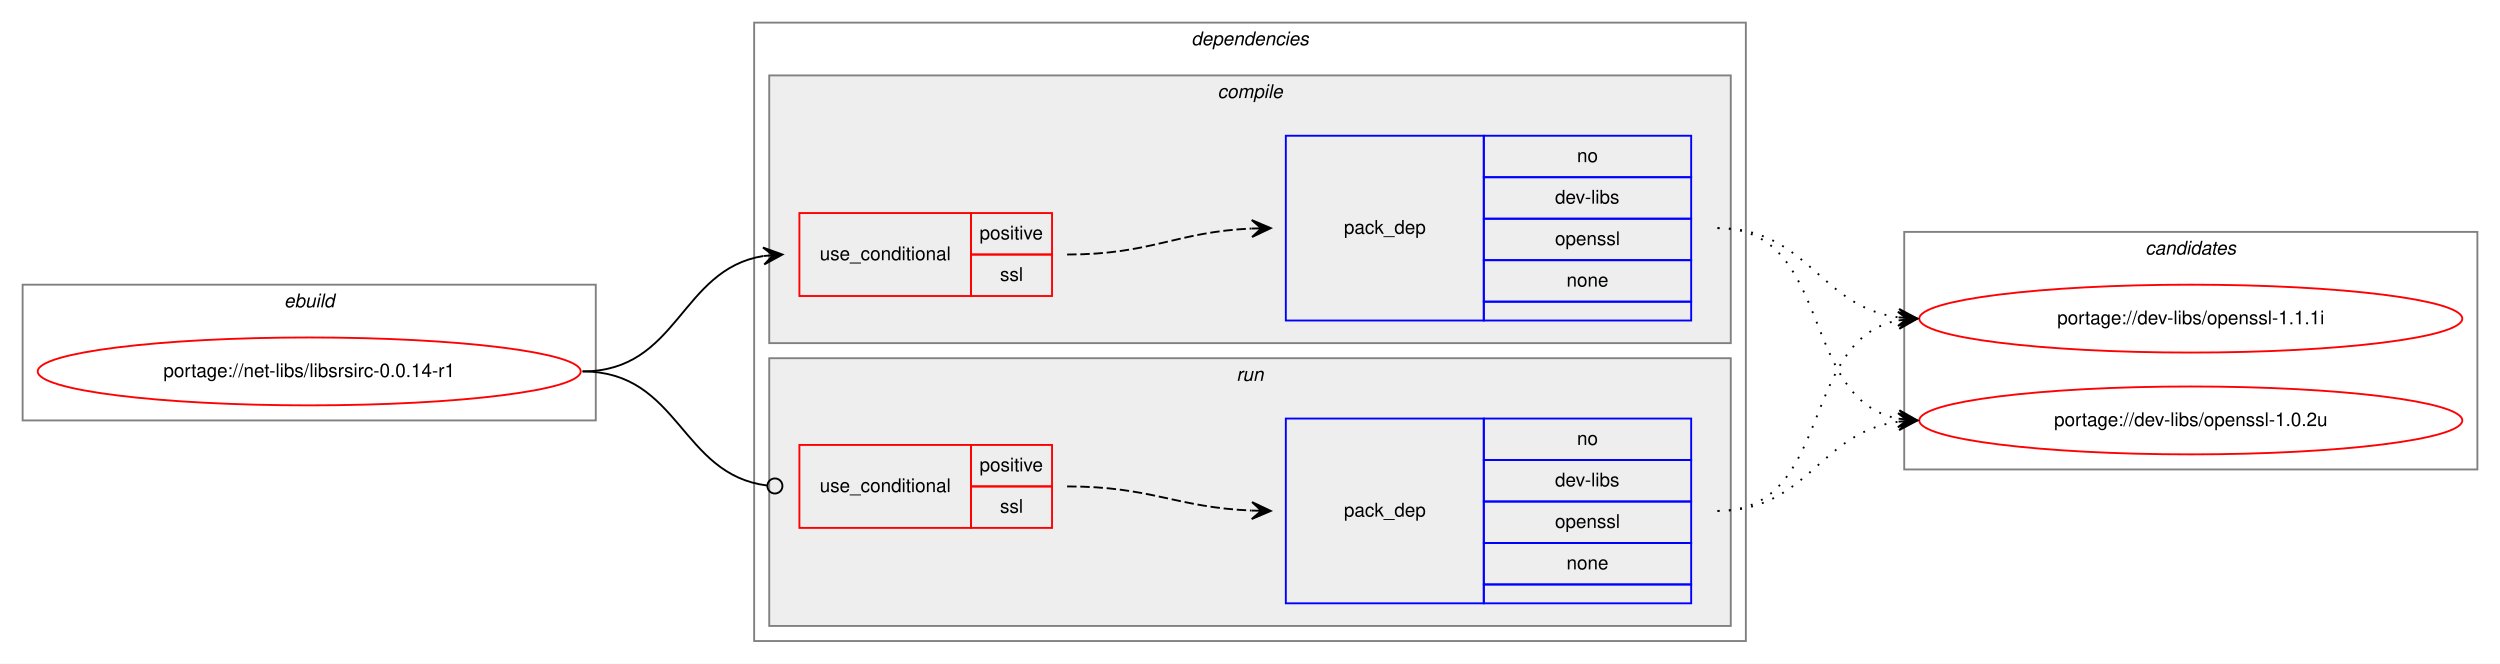
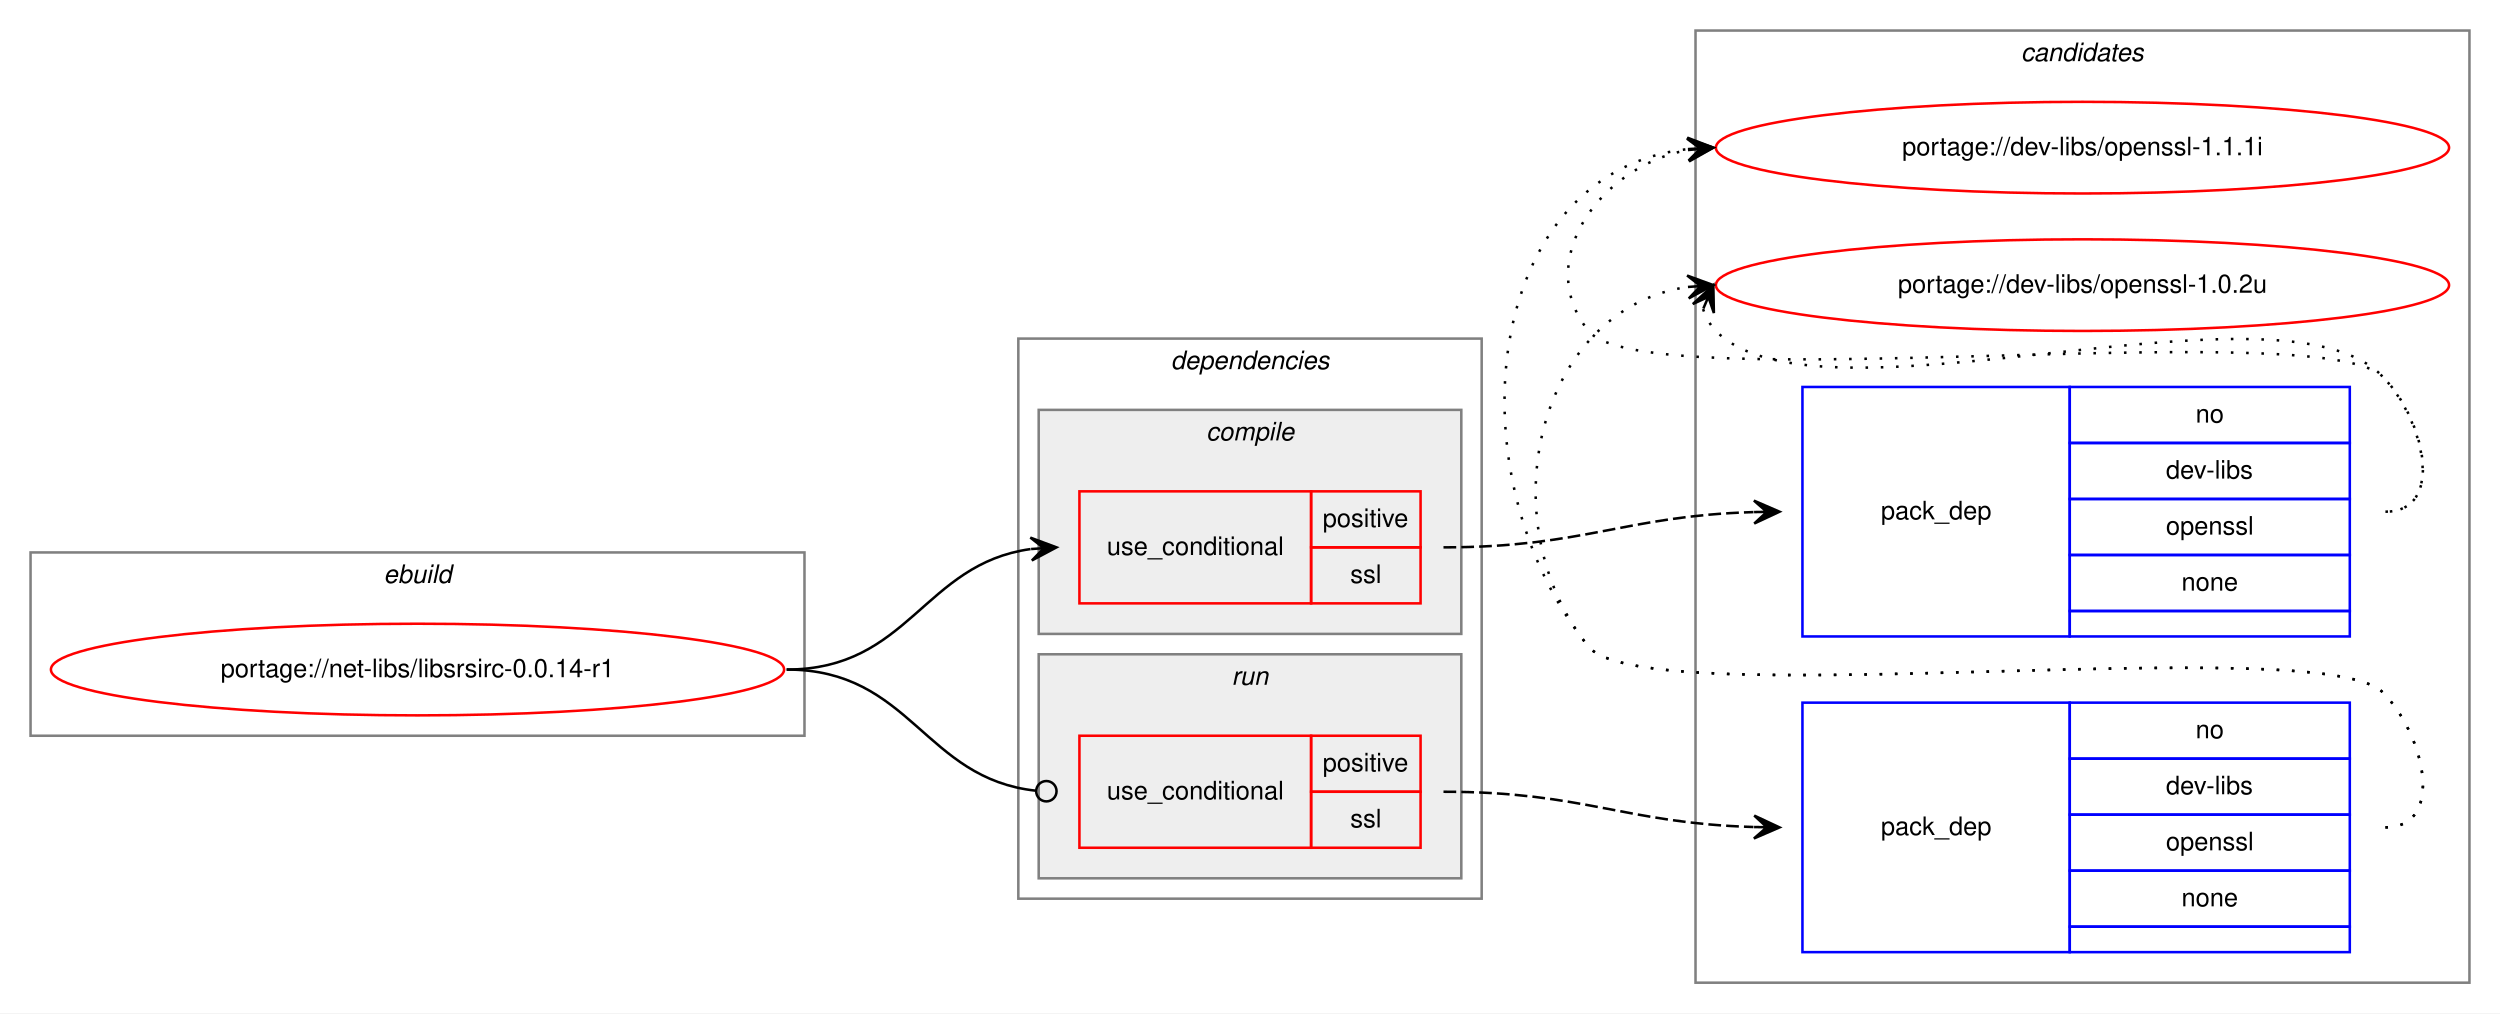
- <svg xmlns="http://www.w3.org/2000/svg" xmlns:xlink="http://www.w3.org/1999/xlink" width="1326pt" height="352pt" viewBox="0.00 0.00 1326.00 352.00">
-   <g id="graph0" class="graph" transform="scale(1 1) rotate(0) translate(4 348)">
-     <polygon fill="white" stroke="transparent" points="-4,4 -4,-348 1322,-348 1322,4 -4,4" />
+ <svg xmlns="http://www.w3.org/2000/svg" xmlns:xlink="http://www.w3.org/1999/xlink" width="982pt" height="398pt" viewBox="0.00 0.00 982.00 398.00">
+   <g id="graph0" class="graph" transform="scale(1 1) rotate(0) translate(4 394)">
+     <polygon fill="white" stroke="transparent" points="-4,4 -4,-394 978,-394 978,4 -4,4" />
+     <g id="clust10" class="cluster">
+       <polygon fill="none" stroke="gray" points="662,-8 662,-382 966,-382 966,-8 662,-8" />
+       <text text-anchor="start" x="789.82" y="-370" font-family="Helvetica,sans-Serif" font-style="italic" font-size="10.00">candidates</text>
+     </g>
    <g id="clust1" class="cluster">
-       <polygon fill="none" stroke="gray" points="8,-125 8,-197 312,-197 312,-125 8,-125" />
-       <text text-anchor="start" x="146.66" y="-185" font-family="Helvetica,sans-Serif" font-style="italic" font-size="10.00">ebuild</text>
+       <polygon fill="none" stroke="gray" points="8,-105 8,-177 312,-177 312,-105 8,-105" />
+       <text text-anchor="start" x="146.66" y="-165" font-family="Helvetica,sans-Serif" font-style="italic" font-size="10.00">ebuild</text>
    </g>
    <g id="clust2" class="cluster">
-       <polygon fill="none" stroke="gray" points="396,-8 396,-336 922,-336 922,-8 396,-8" />
-       <text text-anchor="start" x="627.88" y="-324" font-family="Helvetica,sans-Serif" font-style="italic" font-size="10.00">dependencies</text>
+       <polygon fill="none" stroke="gray" points="396,-41 396,-261 578,-261 578,-41 396,-41" />
+       <text text-anchor="start" x="455.88" y="-249" font-family="Helvetica,sans-Serif" font-style="italic" font-size="10.00">dependencies</text>
    </g>
    <g id="clust3" class="cluster">
-       <polygon fill="#eeeeee" stroke="gray" points="404,-166 404,-308 914,-308 914,-166 404,-166" />
-       <text text-anchor="start" x="641.78" y="-296" font-family="Helvetica,sans-Serif" font-style="italic" font-size="10.00">compile</text>
+       <polygon fill="#eeeeee" stroke="gray" points="404,-145 404,-233 570,-233 570,-145 404,-145" />
+       <text text-anchor="start" x="469.78" y="-221" font-family="Helvetica,sans-Serif" font-style="italic" font-size="10.00">compile</text>
    </g>
    <g id="clust7" class="cluster">
-       <polygon fill="#eeeeee" stroke="gray" points="404,-16 404,-158 914,-158 914,-16 404,-16" />
-       <text text-anchor="start" x="651.78" y="-146" font-family="Helvetica,sans-Serif" font-style="italic" font-size="10.00">run</text>
-     </g>
-     <g id="clust10" class="cluster">
-       <polygon fill="none" stroke="gray" points="1006,-99 1006,-225 1310,-225 1310,-99 1006,-99" />
-       <text text-anchor="start" x="1133.82" y="-213" font-family="Helvetica,sans-Serif" font-style="italic" font-size="10.00">candidates</text>
+       <polygon fill="#eeeeee" stroke="gray" points="404,-49 404,-137 570,-137 570,-49 404,-49" />
+       <text text-anchor="start" x="479.78" y="-125" font-family="Helvetica,sans-Serif" font-style="italic" font-size="10.00">run</text>
    </g>
    <g id="node1" class="node">
      <g id="a_node1">
        <a xlink:href="../net-libs/libsrsirc-0.0.14-r1.svg" xlink:title="portage://net-libs/libsrsirc-0.0.14-r1">
-           <ellipse fill="none" stroke="red" cx="160" cy="-151" rx="144" ry="18" />
-           <text text-anchor="middle" x="160" y="-148" font-family="Helvetica,sans-Serif" font-size="10.00">portage://net-libs/libsrsirc-0.0.14-r1</text>
+           <ellipse fill="none" stroke="red" cx="160" cy="-131" rx="144" ry="18" />
+           <text text-anchor="middle" x="160" y="-128" font-family="Helvetica,sans-Serif" font-size="10.00">portage://net-libs/libsrsirc-0.0.14-r1</text>
        </a>
      </g>
    </g>
    <g id="node2" class="node">
-       <polygon fill="none" stroke="red" points="420,-191 420,-235 511,-235 511,-191 420,-191" />
-       <text text-anchor="start" x="430.77" y="-210" font-family="Helvetica,sans-Serif" font-size="10.00">use_conditional</text>
-       <polygon fill="none" stroke="red" points="511,-213 511,-235 554,-235 554,-213 511,-213" />
-       <text text-anchor="start" x="515.55" y="-221" font-family="Helvetica,sans-Serif" font-size="10.00">positive</text>
-       <polygon fill="none" stroke="red" points="511,-191 511,-213 554,-213 554,-191 511,-191" />
-       <text text-anchor="start" x="526.39" y="-199" font-family="Helvetica,sans-Serif" font-size="10.00">ssl</text>
+       <polygon fill="none" stroke="red" points="420,-157 420,-201 511,-201 511,-157 420,-157" />
+       <text text-anchor="start" x="430.77" y="-176" font-family="Helvetica,sans-Serif" font-size="10.00">use_conditional</text>
+       <polygon fill="none" stroke="red" points="511,-179 511,-201 554,-201 554,-179 511,-179" />
+       <text text-anchor="start" x="515.55" y="-187" font-family="Helvetica,sans-Serif" font-size="10.00">positive</text>
+       <polygon fill="none" stroke="red" points="511,-157 511,-179 554,-179 554,-157 511,-157" />
+       <text text-anchor="start" x="526.39" y="-165" font-family="Helvetica,sans-Serif" font-size="10.00">ssl</text>
    </g>
    <g id="edge2" class="edge">
-       <path fill="none" stroke="black" d="M305,-151C355.95,-151 356.59,-205.04 400.86,-212.22" />
-       <polygon fill="black" stroke="black" points="411,-213 400.68,-216.72 406.01,-212.61 401.03,-212.23 401.03,-212.23 401.03,-212.23 406.01,-212.61 401.38,-207.74 411,-213 411,-213" />
+       <path fill="none" stroke="black" d="M305,-131C353.08,-131 358.68,-172.49 400.79,-178.32" />
+       <polygon fill="black" stroke="black" points="411,-179 400.72,-182.83 406.01,-178.67 401.02,-178.34 401.02,-178.34 401.02,-178.34 406.01,-178.67 401.32,-173.85 411,-179 411,-179" />
    </g>
    <g id="node4" class="node">
-       <polygon fill="none" stroke="red" points="420,-68 420,-112 511,-112 511,-68 420,-68" />
-       <text text-anchor="start" x="430.77" y="-87" font-family="Helvetica,sans-Serif" font-size="10.00">use_conditional</text>
-       <polygon fill="none" stroke="red" points="511,-90 511,-112 554,-112 554,-90 511,-90" />
-       <text text-anchor="start" x="515.55" y="-98" font-family="Helvetica,sans-Serif" font-size="10.00">positive</text>
-       <polygon fill="none" stroke="red" points="511,-68 511,-90 554,-90 554,-68 511,-68" />
-       <text text-anchor="start" x="526.39" y="-76" font-family="Helvetica,sans-Serif" font-size="10.00">ssl</text>
+       <polygon fill="none" stroke="red" points="420,-61 420,-105 511,-105 511,-61 420,-61" />
+       <text text-anchor="start" x="430.77" y="-80" font-family="Helvetica,sans-Serif" font-size="10.00">use_conditional</text>
+       <polygon fill="none" stroke="red" points="511,-83 511,-105 554,-105 554,-83 511,-83" />
+       <text text-anchor="start" x="515.55" y="-91" font-family="Helvetica,sans-Serif" font-size="10.00">positive</text>
+       <polygon fill="none" stroke="red" points="511,-61 511,-83 554,-83 554,-61 511,-61" />
+       <text text-anchor="start" x="526.39" y="-69" font-family="Helvetica,sans-Serif" font-size="10.00">ssl</text>
    </g>
    <g id="edge4" class="edge">
-       <path fill="none" stroke="black" d="M305,-151C356.49,-151 356.77,-96.26 402.86,-90.49" />
-       <ellipse fill="none" stroke="black" cx="407.01" cy="-90.24" rx="4" ry="4" />
+       <path fill="none" stroke="black" d="M305,-131C353.89,-131 358.86,-88.11 402.94,-83.41" />
+       <ellipse fill="none" stroke="black" cx="407.01" cy="-83.21" rx="4" ry="4" />
    </g>
    <g id="node3" class="node">
-       <polygon fill="none" stroke="blue" points="678,-178 678,-276 783,-276 783,-178 678,-178" />
-       <text text-anchor="start" x="708.82" y="-224" font-family="Helvetica,sans-Serif" font-size="10.00">pack_dep</text>
-       <polygon fill="none" stroke="blue" points="783,-254 783,-276 893,-276 893,-254 783,-254" />
-       <text text-anchor="start" x="832.44" y="-262" font-family="Helvetica,sans-Serif" font-size="10.00">no</text>
-       <polygon fill="none" stroke="blue" points="783,-232 783,-254 893,-254 893,-232 783,-232" />
-       <text text-anchor="start" x="820.78" y="-240" font-family="Helvetica,sans-Serif" font-size="10.00">dev-libs</text>
-       <polygon fill="none" stroke="blue" points="783,-210 783,-232 893,-232 893,-210 783,-210" />
-       <text text-anchor="start" x="820.77" y="-218" font-family="Helvetica,sans-Serif" font-size="10.00">openssl</text>
-       <polygon fill="none" stroke="blue" points="783,-188 783,-210 893,-210 893,-188 783,-188" />
-       <text text-anchor="start" x="826.88" y="-196" font-family="Helvetica,sans-Serif" font-size="10.00">none</text>
-       <polygon fill="none" stroke="blue" points="783,-178 783,-188 893,-188 893,-178 783,-178" />
+       <polygon fill="none" stroke="blue" points="704,-144 704,-242 809,-242 809,-144 704,-144" />
+       <text text-anchor="start" x="734.82" y="-190" font-family="Helvetica,sans-Serif" font-size="10.00">pack_dep</text>
+       <polygon fill="none" stroke="blue" points="809,-220 809,-242 919,-242 919,-220 809,-220" />
+       <text text-anchor="start" x="858.44" y="-228" font-family="Helvetica,sans-Serif" font-size="10.00">no</text>
+       <polygon fill="none" stroke="blue" points="809,-198 809,-220 919,-220 919,-198 809,-198" />
+       <text text-anchor="start" x="846.78" y="-206" font-family="Helvetica,sans-Serif" font-size="10.00">dev-libs</text>
+       <polygon fill="none" stroke="blue" points="809,-176 809,-198 919,-198 919,-176 809,-176" />
+       <text text-anchor="start" x="846.77" y="-184" font-family="Helvetica,sans-Serif" font-size="10.00">openssl</text>
+       <polygon fill="none" stroke="blue" points="809,-154 809,-176 919,-176 919,-154 809,-154" />
+       <text text-anchor="start" x="852.88" y="-162" font-family="Helvetica,sans-Serif" font-size="10.00">none</text>
+       <polygon fill="none" stroke="blue" points="809,-144 809,-154 919,-154 919,-144 809,-144" />
    </g>
    <g id="edge1" class="edge">
-       <path fill="none" stroke="black" stroke-dasharray="5,2" d="M562,-213C606.81,-213 619.73,-225 659.81,-226.78" />
-       <polygon fill="black" stroke="black" points="670,-227 659.91,-231.28 665,-226.89 660,-226.78 660,-226.78 660,-226.78 665,-226.89 660.1,-222.29 670,-227 670,-227" />
+       <path fill="none" stroke="black" stroke-dasharray="5,2" d="M563,-179C618.42,-179 634.14,-191.36 684.76,-192.85" />
+       <polygon fill="black" stroke="black" points="695,-193 684.94,-197.36 690,-192.93 685,-192.86 685,-192.86 685,-192.86 690,-192.93 685.07,-188.36 695,-193 695,-193" />
    </g>
    <g id="node6" class="node">
      <g id="a_node6">
        <a xlink:href="../dev-libs/openssl-1.1.1i.svg" xlink:title="portage://dev-libs/openssl-1.1.1i">
-           <ellipse fill="none" stroke="red" cx="1158" cy="-179" rx="144" ry="18" />
-           <text text-anchor="middle" x="1158" y="-176" font-family="Helvetica,sans-Serif" font-size="10.00">portage://dev-libs/openssl-1.1.1i</text>
+           <ellipse fill="none" stroke="red" cx="814" cy="-336" rx="144" ry="18" />
+           <text text-anchor="middle" x="814" y="-333" font-family="Helvetica,sans-Serif" font-size="10.00">portage://dev-libs/openssl-1.1.1i</text>
        </a>
      </g>
    </g>
    <g id="edge5" class="edge">
-       <path fill="none" stroke="black" stroke-dasharray="1,5" d="M907,-227C955.08,-227 960.68,-185.51 1002.79,-179.68" />
-       <polygon fill="black" stroke="black" points="1013,-179 1003.32,-184.15 1008.01,-179.33 1003.02,-179.66 1003.02,-179.66 1003.02,-179.66 1008.01,-179.33 1002.72,-175.17 1013,-179 1013,-179" />
+       <path fill="none" stroke="black" stroke-dasharray="1,5" d="M933,-193C956.56,-193 948.54,-229.22 932,-246 907.62,-270.73 641.83,-237 620,-264 597.85,-291.4 624.55,-328.57 658.71,-335.02" />
+       <polygon fill="black" stroke="black" points="669,-336 658.62,-339.54 664.02,-335.53 659.04,-335.06 659.04,-335.06 659.04,-335.06 664.02,-335.53 659.47,-330.58 669,-336 669,-336" />
    </g>
    <g id="node7" class="node">
      <g id="a_node7">
        <a xlink:href="../dev-libs/openssl-1.0.2u.svg" xlink:title="portage://dev-libs/openssl-1.0.2u">
-           <ellipse fill="none" stroke="red" cx="1158" cy="-125" rx="144" ry="18" />
-           <text text-anchor="middle" x="1158" y="-122" font-family="Helvetica,sans-Serif" font-size="10.00">portage://dev-libs/openssl-1.0.2u</text>
+           <ellipse fill="none" stroke="red" cx="814" cy="-282" rx="144" ry="18" />
+           <text text-anchor="middle" x="814" y="-279" font-family="Helvetica,sans-Serif" font-size="10.00">portage://dev-libs/openssl-1.0.2u</text>
        </a>
      </g>
    </g>
    <g id="edge6" class="edge">
-       <path fill="none" stroke="black" stroke-dasharray="1,5" d="M907,-227C968.68,-227 950.14,-136.23 1002.73,-125.94" />
-       <polygon fill="black" stroke="black" points="1013,-125 1003.45,-130.4 1008.02,-125.46 1003.04,-125.92 1003.04,-125.92 1003.04,-125.92 1008.02,-125.46 1002.63,-121.43 1013,-125 1013,-125" />
+       <path fill="none" stroke="black" stroke-dasharray="1,5" d="M664.98,-272.58C665.95,-269.46 667.8,-266.23 670,-264 711,-222.46 891.77,-288.28 932,-246 948.24,-228.93 956.56,-193 933,-193" />
+       <polygon fill="black" stroke="black" points="669,-282 660.94,-274.57 667.04,-277.4 665.07,-272.8 665.07,-272.8 665.07,-272.8 667.04,-277.4 669.21,-271.04 669,-282 669,-282" />
    </g>
    <g id="node5" class="node">
-       <polygon fill="none" stroke="blue" points="678,-28 678,-126 783,-126 783,-28 678,-28" />
-       <text text-anchor="start" x="708.82" y="-74" font-family="Helvetica,sans-Serif" font-size="10.00">pack_dep</text>
-       <polygon fill="none" stroke="blue" points="783,-104 783,-126 893,-126 893,-104 783,-104" />
-       <text text-anchor="start" x="832.44" y="-112" font-family="Helvetica,sans-Serif" font-size="10.00">no</text>
-       <polygon fill="none" stroke="blue" points="783,-82 783,-104 893,-104 893,-82 783,-82" />
-       <text text-anchor="start" x="820.78" y="-90" font-family="Helvetica,sans-Serif" font-size="10.00">dev-libs</text>
-       <polygon fill="none" stroke="blue" points="783,-60 783,-82 893,-82 893,-60 783,-60" />
-       <text text-anchor="start" x="820.77" y="-68" font-family="Helvetica,sans-Serif" font-size="10.00">openssl</text>
-       <polygon fill="none" stroke="blue" points="783,-38 783,-60 893,-60 893,-38 783,-38" />
-       <text text-anchor="start" x="826.88" y="-46" font-family="Helvetica,sans-Serif" font-size="10.00">none</text>
-       <polygon fill="none" stroke="blue" points="783,-28 783,-38 893,-38 893,-28 783,-28" />
+       <polygon fill="none" stroke="blue" points="704,-20 704,-118 809,-118 809,-20 704,-20" />
+       <text text-anchor="start" x="734.82" y="-66" font-family="Helvetica,sans-Serif" font-size="10.00">pack_dep</text>
+       <polygon fill="none" stroke="blue" points="809,-96 809,-118 919,-118 919,-96 809,-96" />
+       <text text-anchor="start" x="858.44" y="-104" font-family="Helvetica,sans-Serif" font-size="10.00">no</text>
+       <polygon fill="none" stroke="blue" points="809,-74 809,-96 919,-96 919,-74 809,-74" />
+       <text text-anchor="start" x="846.78" y="-82" font-family="Helvetica,sans-Serif" font-size="10.00">dev-libs</text>
+       <polygon fill="none" stroke="blue" points="809,-52 809,-74 919,-74 919,-52 809,-52" />
+       <text text-anchor="start" x="846.77" y="-60" font-family="Helvetica,sans-Serif" font-size="10.00">openssl</text>
+       <polygon fill="none" stroke="blue" points="809,-30 809,-52 919,-52 919,-30 809,-30" />
+       <text text-anchor="start" x="852.88" y="-38" font-family="Helvetica,sans-Serif" font-size="10.00">none</text>
+       <polygon fill="none" stroke="blue" points="809,-20 809,-30 919,-30 919,-20 809,-20" />
    </g>
    <g id="edge3" class="edge">
-       <path fill="none" stroke="black" stroke-dasharray="5,2" d="M562,-90C606.76,-90 619.77,-78.86 659.82,-77.2" />
-       <polygon fill="black" stroke="black" points="670,-77 660.09,-81.7 665,-77.1 660,-77.2 660,-77.2 660,-77.2 665,-77.1 659.91,-72.7 670,-77 670,-77" />
+       <path fill="none" stroke="black" stroke-dasharray="5,2" d="M563,-83C618.42,-83 634.14,-70.64 684.76,-69.15" />
+       <polygon fill="black" stroke="black" points="695,-69 685.07,-73.64 690,-69.07 685,-69.14 685,-69.14 685,-69.14 690,-69.07 684.94,-64.64 695,-69 695,-69" />
    </g>
    <g id="edge7" class="edge">
-       <path fill="none" stroke="black" stroke-dasharray="1,5" d="M907,-77C968.68,-77 950.14,-167.77 1002.73,-178.06" />
-       <polygon fill="black" stroke="black" points="1013,-179 1002.63,-182.57 1008.02,-178.54 1003.04,-178.08 1003.04,-178.08 1003.04,-178.08 1008.02,-178.54 1003.45,-173.6 1013,-179 1013,-179" />
+       <path fill="none" stroke="black" stroke-dasharray="1,5" d="M933,-69C956.56,-69 948.54,-105.22 932,-122 907.62,-146.73 641.83,-113 620,-140 565.75,-207.1 578.09,-326.23 658.82,-335.43" />
+       <polygon fill="black" stroke="black" points="669,-336 658.77,-339.94 664.01,-335.72 659.02,-335.44 659.02,-335.44 659.02,-335.44 664.01,-335.72 659.27,-330.95 669,-336 669,-336" />
    </g>
    <g id="edge8" class="edge">
-       <path fill="none" stroke="black" stroke-dasharray="1,5" d="M907,-77C955.08,-77 960.68,-118.49 1002.79,-124.32" />
-       <polygon fill="black" stroke="black" points="1013,-125 1002.72,-128.83 1008.01,-124.67 1003.02,-124.34 1003.02,-124.34 1003.02,-124.34 1008.01,-124.67 1003.32,-119.85 1013,-125 1013,-125" />
+       <path fill="none" stroke="black" stroke-dasharray="1,5" d="M933,-69C956.56,-69 948.54,-105.22 932,-122 907.62,-146.73 641.83,-113 620,-140 580.24,-189.18 599.87,-272.61 658.8,-281.27" />
+       <polygon fill="black" stroke="black" points="669,-282 658.7,-285.77 664.01,-281.64 659.03,-281.28 659.03,-281.28 659.03,-281.28 664.01,-281.64 659.35,-276.8 669,-282 669,-282" />
    </g>
  </g>
</svg>
